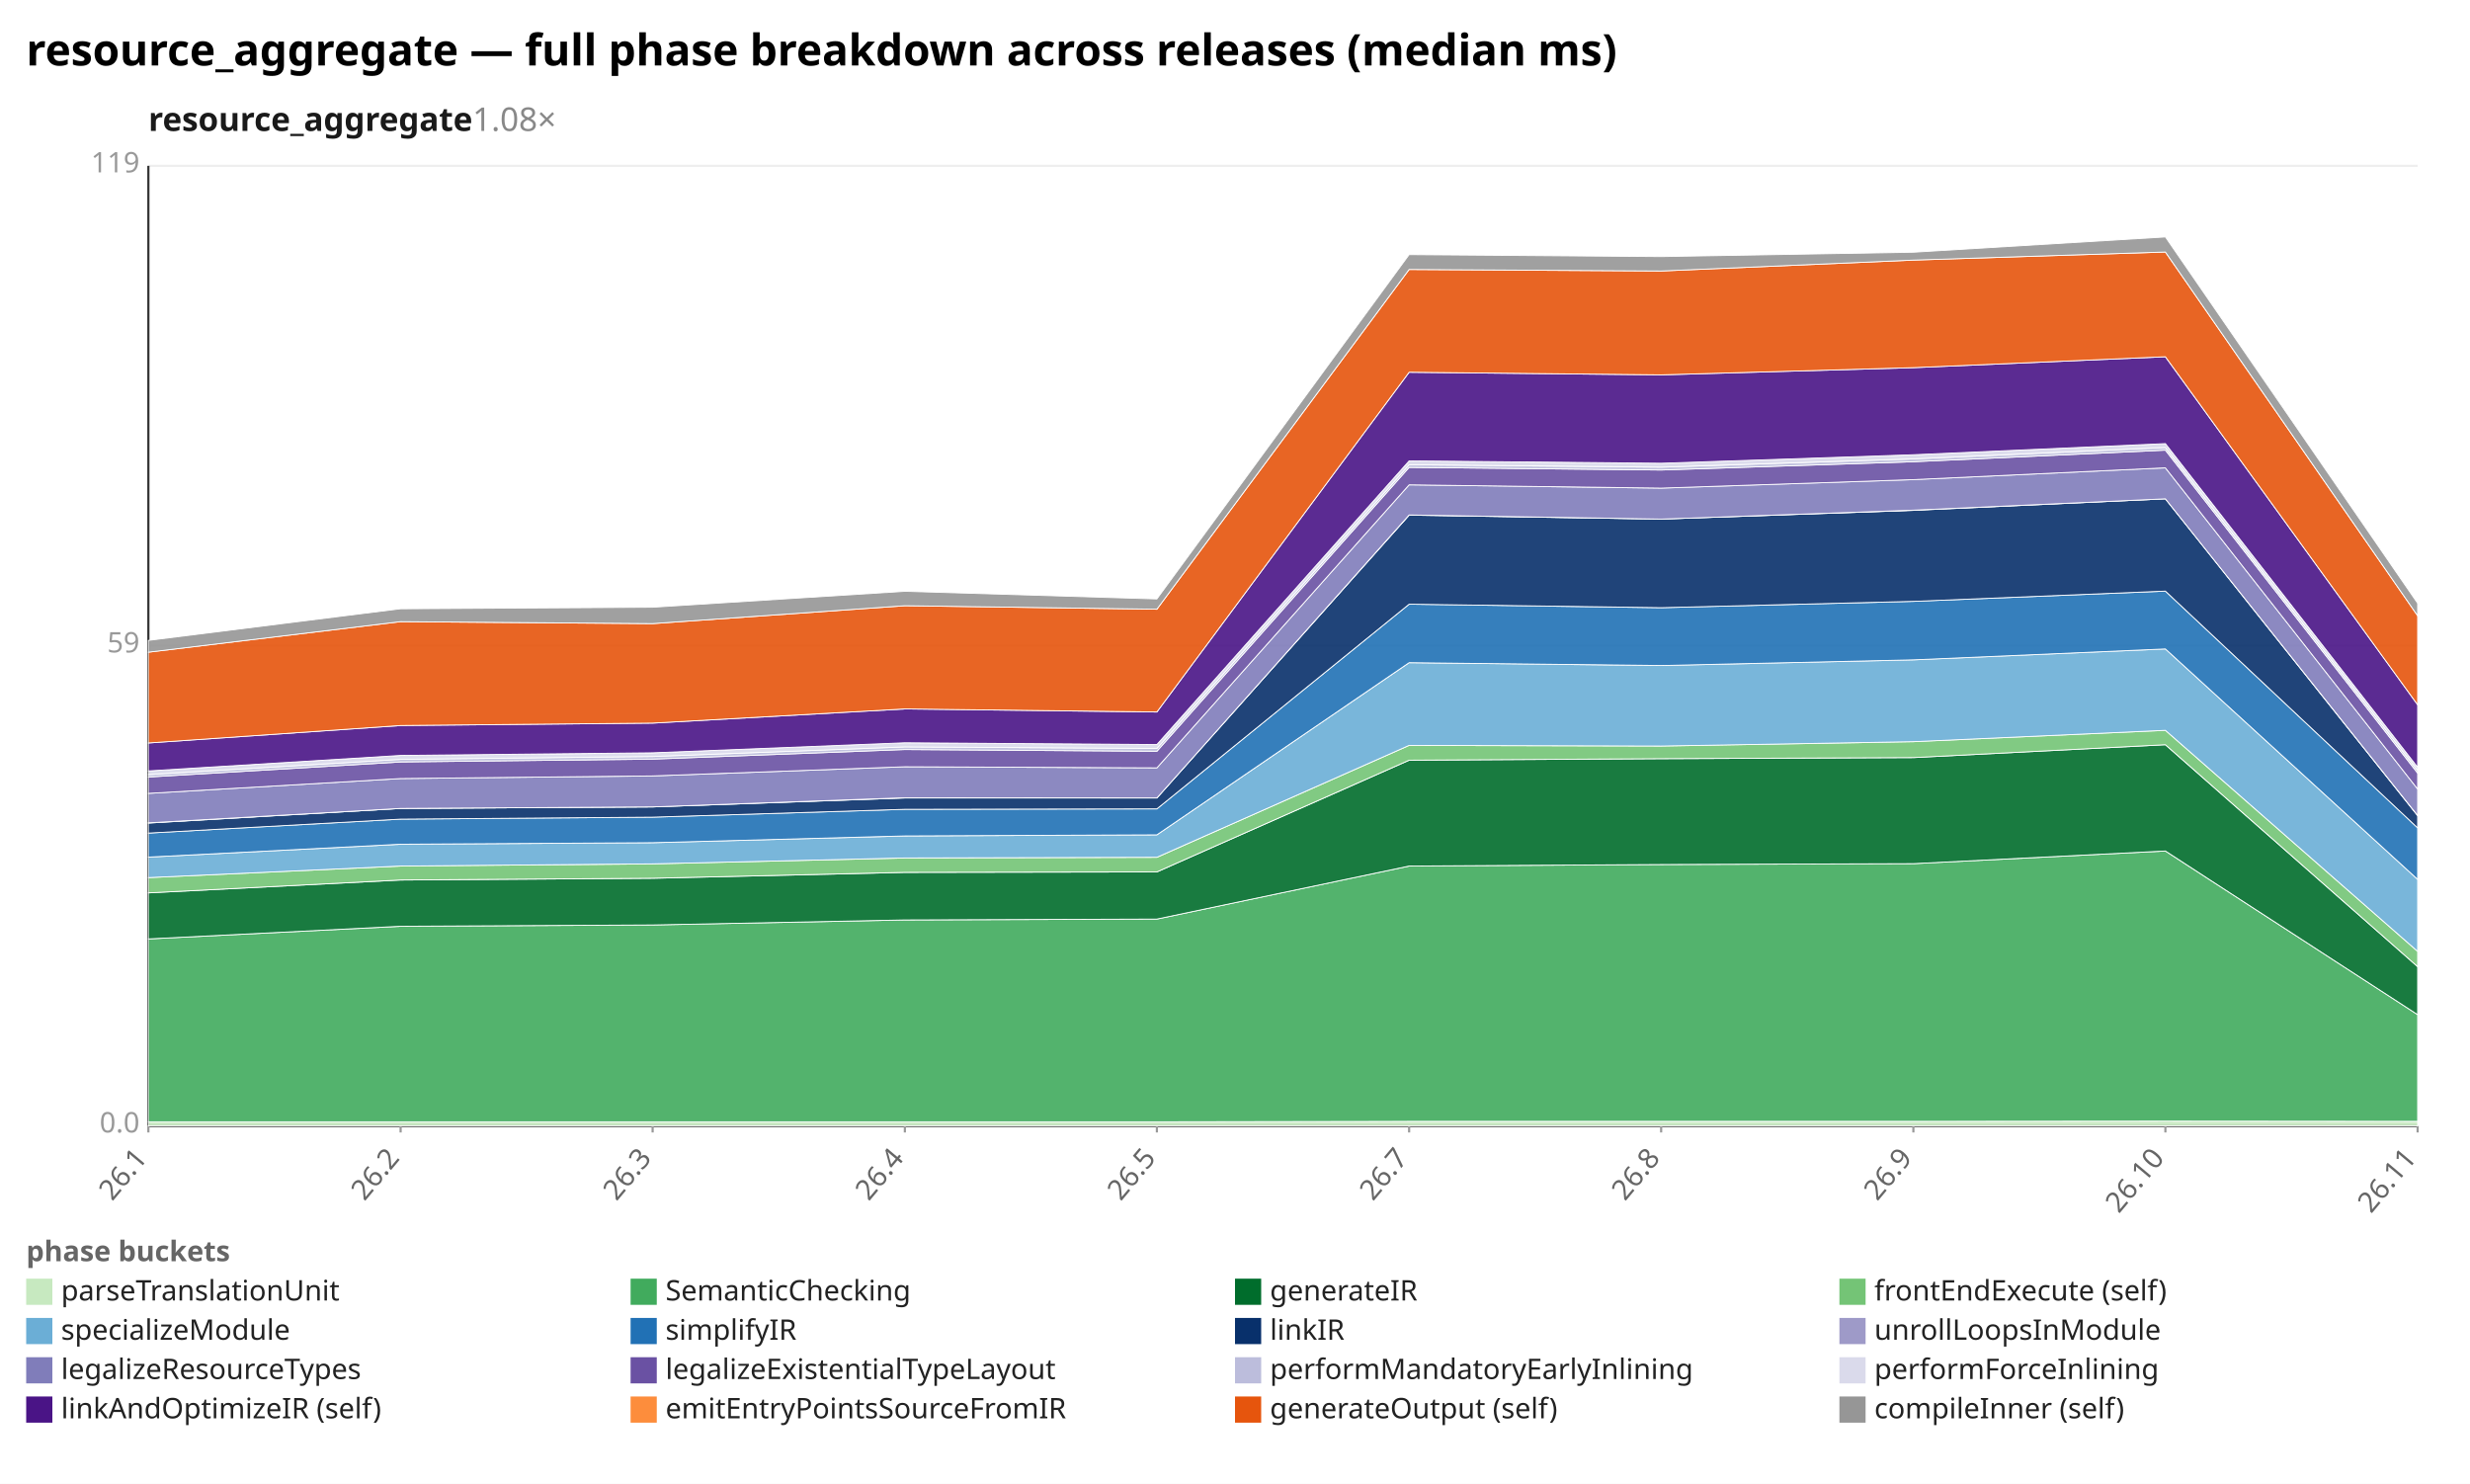
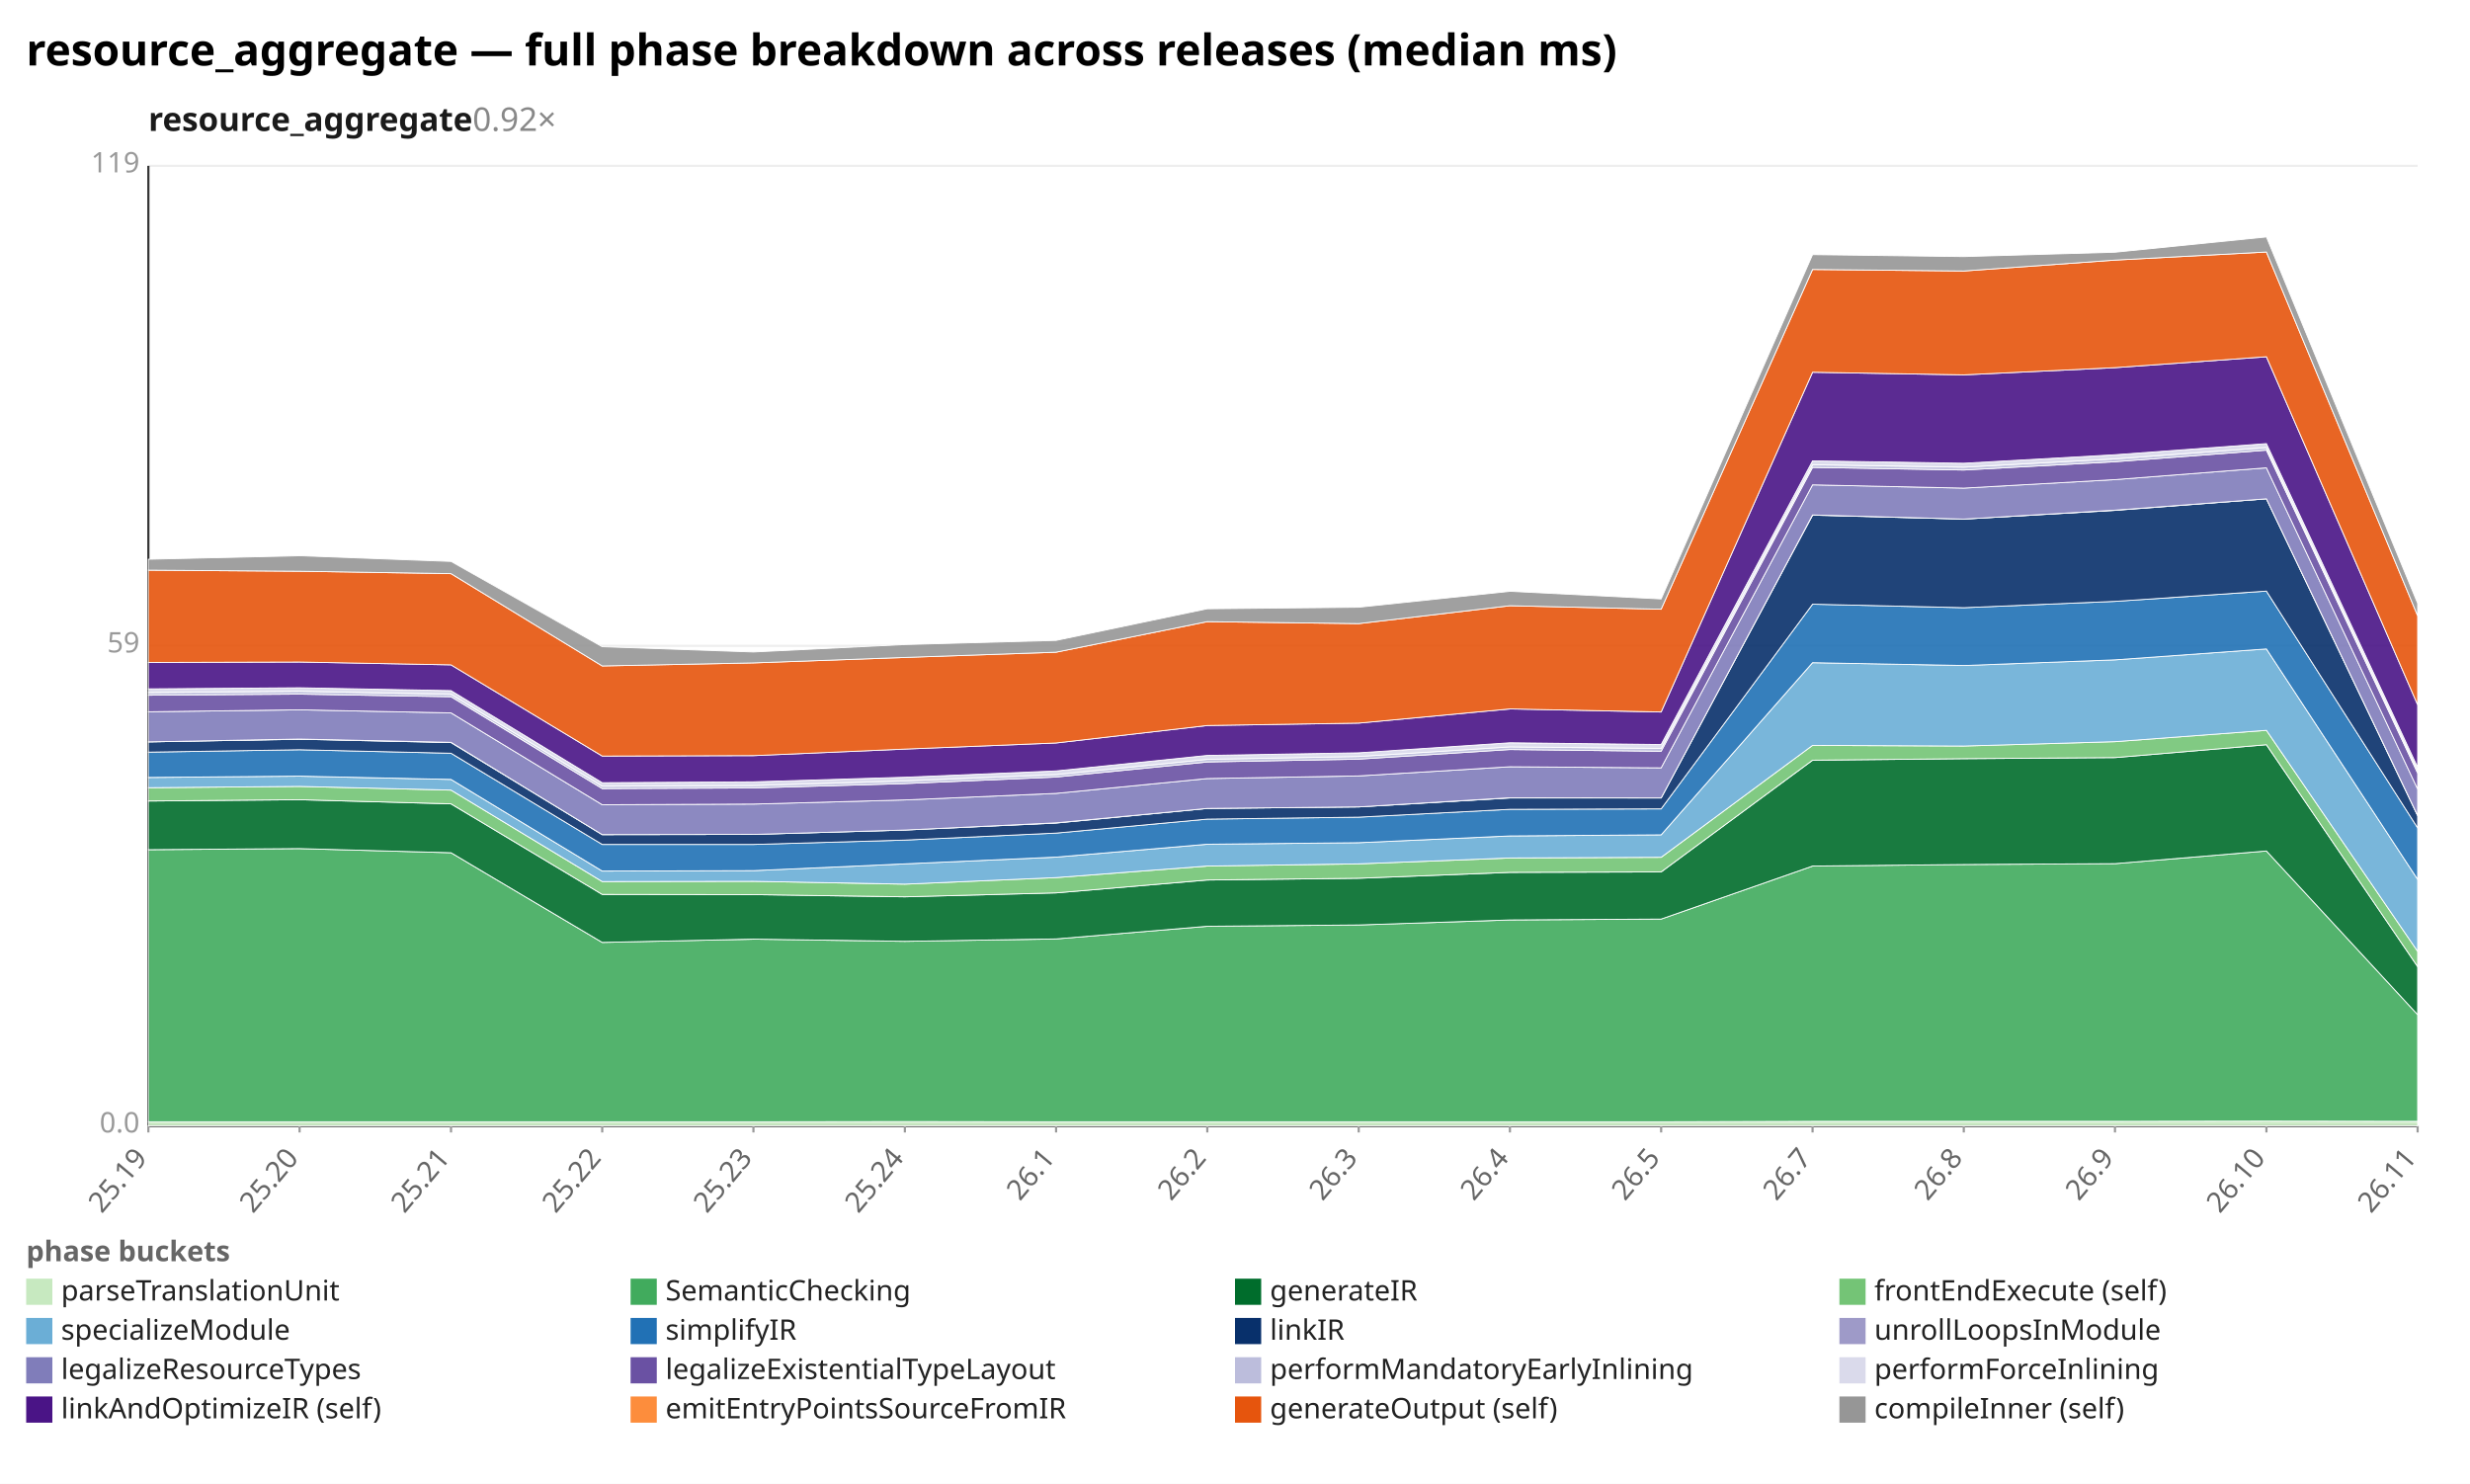
<svg xmlns="http://www.w3.org/2000/svg" width="1132" height="680" viewBox="0 0 1132 680" preserveAspectRatio="xMidYMid meet" font-family="sans-serif" font-size="13">
  <rect width="1132" height="680" fill="white" />
  <text x="12" y="30" font-size="20" font-weight="bold">resource_aggregate — full phase breakdown across releases (median ms)</text>
-   <text x="68" y="60" font-size="15" font-weight="600" fill="#1a1a1a">resource_aggregate<tspan fill="#888" font-weight="400" text-decoration="none">  1.08×</tspan>
+   <text x="68" y="60" font-size="15" font-weight="600" fill="#1a1a1a">resource_aggregate<tspan fill="#888" font-weight="400" text-decoration="none">  0.92×</tspan>
  </text>
  <line x1="68.0" y1="516.0" x2="1108.0" y2="516.0" stroke="#eee" />
  <text x="64.0" y="519.0" text-anchor="end" fill="#999">0.0</text>
  <line x1="68.0" y1="296.0" x2="1108.0" y2="296.0" stroke="#eee" />
  <text x="64.0" y="299.0" text-anchor="end" fill="#999">59</text>
  <line x1="68.0" y1="76.0" x2="1108.0" y2="76.0" stroke="#eee" />
  <text x="64.0" y="79.0" text-anchor="end" fill="#999">119</text>
  <line x1="68.0" y1="76.0" x2="68.0" y2="516.0" stroke="#333" />
  <line x1="68.0" y1="516.0" x2="1108.0" y2="516.0" stroke="#333" />
  <line x1="68.0" y1="516.0" x2="68.0" y2="519.0" stroke="#999" />
-   <text x="68.0" y="531.0" text-anchor="end" fill="#666" transform="rotate(-50 68.0 531.0)">26.1</text>
-   <line x1="183.6" y1="516.0" x2="183.6" y2="519.0" stroke="#999" />
-   <text x="183.6" y="531.0" text-anchor="end" fill="#666" transform="rotate(-50 183.6 531.0)">26.2</text>
-   <line x1="299.1" y1="516.0" x2="299.1" y2="519.0" stroke="#999" />
-   <text x="299.1" y="531.0" text-anchor="end" fill="#666" transform="rotate(-50 299.1 531.0)">26.3</text>
+   <text x="68.0" y="531.0" text-anchor="end" fill="#666" transform="rotate(-50 68.0 531.0)">25.19</text>
+   <line x1="137.3" y1="516.0" x2="137.3" y2="519.0" stroke="#999" />
+   <text x="137.3" y="531.0" text-anchor="end" fill="#666" transform="rotate(-50 137.3 531.0)">25.20</text>
+   <line x1="206.7" y1="516.0" x2="206.7" y2="519.0" stroke="#999" />
+   <text x="206.7" y="531.0" text-anchor="end" fill="#666" transform="rotate(-50 206.7 531.0)">25.21</text>
+   <line x1="276.0" y1="516.0" x2="276.0" y2="519.0" stroke="#999" />
+   <text x="276.0" y="531.0" text-anchor="end" fill="#666" transform="rotate(-50 276.0 531.0)">25.22</text>
+   <line x1="345.3" y1="516.0" x2="345.3" y2="519.0" stroke="#999" />
+   <text x="345.3" y="531.0" text-anchor="end" fill="#666" transform="rotate(-50 345.3 531.0)">25.23</text>
  <line x1="414.7" y1="516.0" x2="414.7" y2="519.0" stroke="#999" />
-   <text x="414.7" y="531.0" text-anchor="end" fill="#666" transform="rotate(-50 414.7 531.0)">26.4</text>
-   <line x1="530.2" y1="516.0" x2="530.2" y2="519.0" stroke="#999" />
-   <text x="530.2" y="531.0" text-anchor="end" fill="#666" transform="rotate(-50 530.2 531.0)">26.5</text>
-   <line x1="645.8" y1="516.0" x2="645.8" y2="519.0" stroke="#999" />
-   <text x="645.8" y="531.0" text-anchor="end" fill="#666" transform="rotate(-50 645.8 531.0)">26.7</text>
+   <text x="414.7" y="531.0" text-anchor="end" fill="#666" transform="rotate(-50 414.7 531.0)">25.24</text>
+   <line x1="484.0" y1="516.0" x2="484.0" y2="519.0" stroke="#999" />
+   <text x="484.0" y="531.0" text-anchor="end" fill="#666" transform="rotate(-50 484.0 531.0)">26.1</text>
+   <line x1="553.3" y1="516.0" x2="553.3" y2="519.0" stroke="#999" />
+   <text x="553.3" y="531.0" text-anchor="end" fill="#666" transform="rotate(-50 553.3 531.0)">26.2</text>
+   <line x1="622.7" y1="516.0" x2="622.7" y2="519.0" stroke="#999" />
+   <text x="622.7" y="531.0" text-anchor="end" fill="#666" transform="rotate(-50 622.7 531.0)">26.3</text>
+   <line x1="692.0" y1="516.0" x2="692.0" y2="519.0" stroke="#999" />
+   <text x="692.0" y="531.0" text-anchor="end" fill="#666" transform="rotate(-50 692.0 531.0)">26.4</text>
  <line x1="761.3" y1="516.0" x2="761.3" y2="519.0" stroke="#999" />
-   <text x="761.3" y="531.0" text-anchor="end" fill="#666" transform="rotate(-50 761.3 531.0)">26.8</text>
-   <line x1="876.9" y1="516.0" x2="876.9" y2="519.0" stroke="#999" />
-   <text x="876.9" y="531.0" text-anchor="end" fill="#666" transform="rotate(-50 876.9 531.0)">26.9</text>
-   <line x1="992.4" y1="516.0" x2="992.4" y2="519.0" stroke="#999" />
-   <text x="992.4" y="531.0" text-anchor="end" fill="#666" transform="rotate(-50 992.4 531.0)">26.10</text>
+   <text x="761.3" y="531.0" text-anchor="end" fill="#666" transform="rotate(-50 761.3 531.0)">26.5</text>
+   <line x1="830.7" y1="516.0" x2="830.7" y2="519.0" stroke="#999" />
+   <text x="830.7" y="531.0" text-anchor="end" fill="#666" transform="rotate(-50 830.7 531.0)">26.7</text>
+   <line x1="900.0" y1="516.0" x2="900.0" y2="519.0" stroke="#999" />
+   <text x="900.0" y="531.0" text-anchor="end" fill="#666" transform="rotate(-50 900.0 531.0)">26.8</text>
+   <line x1="969.3" y1="516.0" x2="969.3" y2="519.0" stroke="#999" />
+   <text x="969.3" y="531.0" text-anchor="end" fill="#666" transform="rotate(-50 969.3 531.0)">26.9</text>
+   <line x1="1038.7" y1="516.0" x2="1038.7" y2="519.0" stroke="#999" />
+   <text x="1038.7" y="531.0" text-anchor="end" fill="#666" transform="rotate(-50 1038.7 531.0)">26.10</text>
  <line x1="1108.0" y1="516.0" x2="1108.0" y2="519.0" stroke="#999" />
  <text x="1108.0" y="531.0" text-anchor="end" fill="#666" transform="rotate(-50 1108.0 531.0)">26.11</text>
-   <polygon points="68.0,514.1 183.6,514.1 299.1,514.1 414.7,514.1 530.2,514.1 645.8,513.9 761.3,513.9 876.9,513.9 992.4,513.8 1108.0,513.9 1108.0,516.0 992.4,516.0 876.9,516.0 761.3,516.0 645.8,516.0 530.2,516.0 414.7,516.0 299.1,516.0 183.6,516.0 68.0,516.0" fill="#c7e9c0" fill-opacity="0.9" stroke="#fff" stroke-width="0.4" />
-   <polygon points="68.0,430.3 183.6,424.5 299.1,423.9 414.7,421.6 530.2,421.2 645.8,396.9 761.3,396.2 876.9,395.8 992.4,390.0 1108.0,465.0 1108.0,513.9 992.4,513.8 876.9,513.9 761.3,513.9 645.8,513.9 530.2,514.1 414.7,514.1 299.1,514.1 183.6,514.1 68.0,514.1" fill="#41ab5d" fill-opacity="0.9" stroke="#fff" stroke-width="0.4" />
-   <polygon points="68.0,409.2 183.6,403.3 299.1,402.5 414.7,399.8 530.2,399.6 645.8,348.4 761.3,347.7 876.9,347.2 992.4,341.3 1108.0,443.0 1108.0,465.0 992.4,390.0 876.9,395.8 761.3,396.2 645.8,396.9 530.2,421.2 414.7,421.6 299.1,423.9 183.6,424.5 68.0,430.3" fill="#006d2c" fill-opacity="0.9" stroke="#fff" stroke-width="0.4" />
-   <polygon points="68.0,402.2 183.6,396.9 299.1,395.9 414.7,393.2 530.2,392.9 645.8,341.6 761.3,341.9 876.9,339.9 992.4,334.7 1108.0,436.0 1108.0,443.0 992.4,341.3 876.9,347.2 761.3,347.7 645.8,348.4 530.2,399.6 414.7,399.8 299.1,402.5 183.6,403.3 68.0,409.2" fill="#74c476" fill-opacity="0.9" stroke="#fff" stroke-width="0.4" />
-   <polygon points="68.0,392.8 183.6,386.9 299.1,386.2 414.7,383.1 530.2,382.6 645.8,303.7 761.3,305.0 876.9,302.4 992.4,297.4 1108.0,403.0 1108.0,436.0 992.4,334.7 876.9,339.9 761.3,341.9 645.8,341.6 530.2,392.9 414.7,393.2 299.1,395.9 183.6,396.9 68.0,402.2" fill="#6baed6" fill-opacity="0.9" stroke="#fff" stroke-width="0.4" />
-   <polygon points="68.0,381.8 183.6,375.4 299.1,374.5 414.7,370.9 530.2,370.7 645.8,276.9 761.3,278.5 876.9,275.6 992.4,270.9 1108.0,379.4 1108.0,403.0 992.4,297.4 876.9,302.4 761.3,305.0 645.8,303.7 530.2,382.6 414.7,383.1 299.1,386.2 183.6,386.9 68.0,392.8" fill="#2171b5" fill-opacity="0.9" stroke="#fff" stroke-width="0.4" />
-   <polygon points="68.0,377.2 183.6,370.5 299.1,369.8 414.7,365.7 530.2,365.7 645.8,236.1 761.3,237.9 876.9,233.9 992.4,228.6 1108.0,373.8 1108.0,379.4 992.4,270.9 876.9,275.6 761.3,278.5 645.8,276.9 530.2,370.7 414.7,370.9 299.1,374.5 183.6,375.4 68.0,381.8" fill="#08306b" fill-opacity="0.9" stroke="#fff" stroke-width="0.4" />
-   <polygon points="68.0,377.1 183.6,370.5 299.1,369.8 414.7,365.6 530.2,365.7 645.8,236.0 761.3,237.9 876.9,233.8 992.4,228.6 1108.0,373.7 1108.0,373.8 992.4,228.6 876.9,233.9 761.3,237.9 645.8,236.1 530.2,365.7 414.7,365.7 299.1,369.8 183.6,370.5 68.0,377.2" fill="#9e9ac8" fill-opacity="0.9" stroke="#fff" stroke-width="0.4" />
-   <polygon points="68.0,363.6 183.6,356.8 299.1,355.6 414.7,351.4 530.2,351.9 645.8,222.2 761.3,223.7 876.9,219.8 992.4,214.4 1108.0,361.6 1108.0,373.7 992.4,228.6 876.9,233.8 761.3,237.9 645.8,236.0 530.2,365.7 414.7,365.6 299.1,369.8 183.6,370.5 68.0,377.1" fill="#807dba" fill-opacity="0.9" stroke="#fff" stroke-width="0.4" />
-   <polygon points="68.0,356.1 183.6,349.2 299.1,347.9 414.7,343.5 530.2,344.3 645.8,214.2 761.3,215.4 876.9,211.6 992.4,206.3 1108.0,354.3 1108.0,361.6 992.4,214.4 876.9,219.8 761.3,223.7 645.8,222.2 530.2,351.9 414.7,351.4 299.1,355.6 183.6,356.8 68.0,363.6" fill="#6a51a3" fill-opacity="0.9" stroke="#fff" stroke-width="0.4" />
-   <polygon points="68.0,355.0 183.6,348.0 299.1,346.7 414.7,342.3 530.2,343.0 645.8,213.0 761.3,214.1 876.9,210.3 992.4,205.1 1108.0,353.1 1108.0,354.3 992.4,206.3 876.9,211.6 761.3,215.4 645.8,214.2 530.2,344.3 414.7,343.5 299.1,347.9 183.6,349.2 68.0,356.1" fill="#bcbddc" fill-opacity="0.9" stroke="#fff" stroke-width="0.4" />
-   <polygon points="68.0,353.3 183.6,346.2 299.1,345.0 414.7,340.4 530.2,341.2 645.8,211.2 761.3,212.3 876.9,208.4 992.4,203.3 1108.0,351.6 1108.0,353.1 992.4,205.1 876.9,210.3 761.3,214.1 645.8,213.0 530.2,343.0 414.7,342.3 299.1,346.7 183.6,348.0 68.0,355.0" fill="#dadaeb" fill-opacity="0.9" stroke="#fff" stroke-width="0.4" />
-   <polygon points="68.0,340.5 183.6,332.5 299.1,331.4 414.7,324.9 530.2,326.3 645.8,170.6 761.3,171.8 876.9,168.5 992.4,163.5 1108.0,323.0 1108.0,351.6 992.4,203.3 876.9,208.4 761.3,212.3 645.8,211.2 530.2,341.2 414.7,340.4 299.1,345.0 183.6,346.2 68.0,353.3" fill="#4a1486" fill-opacity="0.9" stroke="#fff" stroke-width="0.4" />
-   <polygon points="68.0,298.9 183.6,284.9 299.1,285.8 414.7,277.6 530.2,279.2 645.8,123.5 761.3,124.2 876.9,119.2 992.4,115.5 1108.0,282.2 1108.0,323.0 992.4,163.5 876.9,168.5 761.3,171.8 645.8,170.6 530.2,326.3 414.7,324.9 299.1,331.4 183.6,332.5 68.0,340.5" fill="#e6550d" fill-opacity="0.9" stroke="#fff" stroke-width="0.4" />
-   <polygon points="68.0,293.5 183.6,279.0 299.1,278.3 414.7,271.0 530.2,274.5 645.8,116.7 761.3,117.6 876.9,115.6 992.4,108.6 1108.0,276.5 1108.0,282.2 992.4,115.5 876.9,119.2 761.3,124.2 645.8,123.5 530.2,279.2 414.7,277.6 299.1,285.8 183.6,284.9 68.0,298.9" fill="#969696" fill-opacity="0.9" stroke="#fff" stroke-width="0.4" />
+   <polygon points="68.0,514.1 137.3,514.1 206.7,514.1 276.0,514.1 345.3,514.1 414.7,514.0 484.0,514.1 553.3,514.1 622.7,514.1 692.0,514.1 761.3,514.1 830.7,513.9 900.0,513.9 969.3,513.9 1038.7,513.8 1108.0,513.9 1108.0,516.0 1038.7,516.0 969.3,516.0 900.0,516.0 830.7,516.0 761.3,516.0 692.0,516.0 622.7,516.0 553.3,516.0 484.0,516.0 414.7,516.0 345.3,516.0 276.0,516.0 206.7,516.0 137.3,516.0 68.0,516.0" fill="#c7e9c0" fill-opacity="0.9" stroke="#fff" stroke-width="0.4" />
+   <polygon points="68.0,389.4 137.3,388.9 206.7,390.8 276.0,431.9 345.3,430.4 414.7,431.4 484.0,430.3 553.3,424.5 622.7,423.9 692.0,421.6 761.3,421.2 830.7,396.9 900.0,396.2 969.3,395.8 1038.7,390.0 1108.0,465.0 1108.0,513.9 1038.7,513.8 969.3,513.9 900.0,513.9 830.7,513.9 761.3,514.1 692.0,514.1 622.7,514.1 553.3,514.1 484.0,514.1 414.7,514.0 345.3,514.1 276.0,514.1 206.7,514.1 137.3,514.1 68.0,514.1" fill="#41ab5d" fill-opacity="0.9" stroke="#fff" stroke-width="0.4" />
+   <polygon points="68.0,367.1 137.3,366.5 206.7,368.4 276.0,409.9 345.3,410.0 414.7,411.0 484.0,409.2 553.3,403.3 622.7,402.5 692.0,399.8 761.3,399.6 830.7,348.4 900.0,347.7 969.3,347.2 1038.7,341.3 1108.0,443.0 1108.0,465.0 1038.7,390.0 969.3,395.8 900.0,396.2 830.7,396.9 761.3,421.2 692.0,421.6 622.7,423.9 553.3,424.5 484.0,430.3 414.7,431.4 345.3,430.4 276.0,431.9 206.7,390.8 137.3,388.9 68.0,389.4" fill="#006d2c" fill-opacity="0.9" stroke="#fff" stroke-width="0.4" />
+   <polygon points="68.0,361.0 137.3,360.4 206.7,362.1 276.0,404.0 345.3,403.9 414.7,405.2 484.0,402.2 553.3,396.9 622.7,395.9 692.0,393.2 761.3,392.9 830.7,341.6 900.0,341.9 969.3,339.9 1038.7,334.7 1108.0,436.0 1108.0,443.0 1038.7,341.3 969.3,347.2 900.0,347.7 830.7,348.4 761.3,399.6 692.0,399.8 622.7,402.5 553.3,403.3 484.0,409.2 414.7,411.0 345.3,410.0 276.0,409.9 206.7,368.4 137.3,366.5 68.0,367.1" fill="#74c476" fill-opacity="0.9" stroke="#fff" stroke-width="0.4" />
+   <polygon points="68.0,356.3 137.3,355.7 206.7,357.2 276.0,399.2 345.3,399.0 414.7,395.9 484.0,392.8 553.3,386.9 622.7,386.2 692.0,383.1 761.3,382.6 830.7,303.7 900.0,305.0 969.3,302.4 1038.7,297.4 1108.0,403.0 1108.0,436.0 1038.7,334.7 969.3,339.9 900.0,341.9 830.7,341.6 761.3,392.9 692.0,393.2 622.7,395.9 553.3,396.9 484.0,402.2 414.7,405.2 345.3,403.9 276.0,404.0 206.7,362.1 137.3,360.4 68.0,361.0" fill="#6baed6" fill-opacity="0.9" stroke="#fff" stroke-width="0.4" />
+   <polygon points="68.0,344.7 137.3,343.6 206.7,345.2 276.0,387.0 345.3,387.0 414.7,385.0 484.0,381.8 553.3,375.4 622.7,374.5 692.0,370.9 761.3,370.7 830.7,276.9 900.0,278.5 969.3,275.6 1038.7,270.9 1108.0,379.4 1108.0,403.0 1038.7,297.4 969.3,302.4 900.0,305.0 830.7,303.7 761.3,382.6 692.0,383.1 622.7,386.2 553.3,386.9 484.0,392.8 414.7,395.9 345.3,399.0 276.0,399.2 206.7,357.2 137.3,355.7 68.0,356.3" fill="#2171b5" fill-opacity="0.9" stroke="#fff" stroke-width="0.4" />
+   <polygon points="68.0,340.0 137.3,338.8 206.7,340.3 276.0,382.5 345.3,382.4 414.7,380.4 484.0,377.2 553.3,370.5 622.7,369.8 692.0,365.7 761.3,365.7 830.7,236.1 900.0,237.9 969.3,233.9 1038.7,228.6 1108.0,373.8 1108.0,379.4 1038.7,270.9 969.3,275.6 900.0,278.5 830.7,276.9 761.3,370.7 692.0,370.9 622.7,374.5 553.3,375.4 484.0,381.8 414.7,385.0 345.3,387.0 276.0,387.0 206.7,345.2 137.3,343.6 68.0,344.7" fill="#08306b" fill-opacity="0.9" stroke="#fff" stroke-width="0.4" />
+   <polygon points="68.0,340.0 137.3,338.7 206.7,340.2 276.0,382.5 345.3,382.4 414.7,380.4 484.0,377.1 553.3,370.5 622.7,369.8 692.0,365.6 761.3,365.7 830.7,236.0 900.0,237.9 969.3,233.8 1038.7,228.6 1108.0,373.7 1108.0,373.8 1038.7,228.6 969.3,233.9 900.0,237.9 830.7,236.1 761.3,365.7 692.0,365.7 622.7,369.8 553.3,370.5 484.0,377.2 414.7,380.4 345.3,382.4 276.0,382.5 206.7,340.3 137.3,338.8 68.0,340.0" fill="#9e9ac8" fill-opacity="0.9" stroke="#fff" stroke-width="0.4" />
+   <polygon points="68.0,326.2 137.3,325.3 206.7,326.7 276.0,368.8 345.3,368.5 414.7,366.6 484.0,363.6 553.3,356.8 622.7,355.6 692.0,351.4 761.3,351.9 830.7,222.2 900.0,223.7 969.3,219.8 1038.7,214.4 1108.0,361.6 1108.0,373.7 1038.7,228.6 969.3,233.8 900.0,237.9 830.7,236.0 761.3,365.7 692.0,365.6 622.7,369.8 553.3,370.5 484.0,377.1 414.7,380.4 345.3,382.4 276.0,382.5 206.7,340.2 137.3,338.7 68.0,340.0" fill="#807dba" fill-opacity="0.9" stroke="#fff" stroke-width="0.4" />
+   <polygon points="68.0,318.6 137.3,318.1 206.7,319.3 276.0,361.4 345.3,361.1 414.7,359.1 484.0,356.1 553.3,349.2 622.7,347.9 692.0,343.5 761.3,344.3 830.7,214.2 900.0,215.4 969.3,211.6 1038.7,206.3 1108.0,354.3 1108.0,361.6 1038.7,214.4 969.3,219.8 900.0,223.7 830.7,222.2 761.3,351.9 692.0,351.4 622.7,355.6 553.3,356.8 484.0,363.6 414.7,366.6 345.3,368.5 276.0,368.8 206.7,326.7 137.3,325.3 68.0,326.2" fill="#6a51a3" fill-opacity="0.9" stroke="#fff" stroke-width="0.4" />
+   <polygon points="68.0,317.4 137.3,316.8 206.7,318.2 276.0,360.3 345.3,360.0 414.7,357.9 484.0,355.0 553.3,348.0 622.7,346.7 692.0,342.3 761.3,343.0 830.7,213.0 900.0,214.1 969.3,210.3 1038.7,205.1 1108.0,353.1 1108.0,354.3 1038.7,206.3 969.3,211.6 900.0,215.4 830.7,214.2 761.3,344.3 692.0,343.5 622.7,347.9 553.3,349.2 484.0,356.1 414.7,359.1 345.3,361.1 276.0,361.4 206.7,319.3 137.3,318.1 68.0,318.6" fill="#bcbddc" fill-opacity="0.9" stroke="#fff" stroke-width="0.4" />
+   <polygon points="68.0,315.7 137.3,315.2 206.7,316.5 276.0,358.7 345.3,358.3 414.7,356.2 484.0,353.3 553.3,346.2 622.7,345.0 692.0,340.4 761.3,341.2 830.7,211.2 900.0,212.3 969.3,208.4 1038.7,203.3 1108.0,351.6 1108.0,353.1 1038.7,205.1 969.3,210.3 900.0,214.1 830.7,213.0 761.3,343.0 692.0,342.3 622.7,346.7 553.3,348.0 484.0,355.0 414.7,357.9 345.3,360.0 276.0,360.3 206.7,318.2 137.3,316.8 68.0,317.4" fill="#dadaeb" fill-opacity="0.9" stroke="#fff" stroke-width="0.4" />
+   <polygon points="68.0,303.6 137.3,303.4 206.7,304.7 276.0,346.5 345.3,346.3 414.7,343.3 484.0,340.5 553.3,332.5 622.7,331.4 692.0,324.9 761.3,326.3 830.7,170.6 900.0,171.8 969.3,168.5 1038.7,163.5 1108.0,323.0 1108.0,351.6 1038.7,203.3 969.3,208.4 900.0,212.3 830.7,211.2 761.3,341.2 692.0,340.4 622.7,345.0 553.3,346.2 484.0,353.3 414.7,356.2 345.3,358.3 276.0,358.7 206.7,316.5 137.3,315.2 68.0,315.7" fill="#4a1486" fill-opacity="0.9" stroke="#fff" stroke-width="0.4" />
+   <polygon points="68.0,261.3 137.3,261.8 206.7,262.9 276.0,305.2 345.3,303.8 414.7,301.3 484.0,298.9 553.3,284.9 622.7,285.8 692.0,277.6 761.3,279.2 830.7,123.5 900.0,124.2 969.3,119.2 1038.7,115.5 1108.0,282.2 1108.0,323.0 1038.7,163.5 969.3,168.5 900.0,171.8 830.7,170.6 761.3,326.3 692.0,324.9 622.7,331.4 553.3,332.5 484.0,340.5 414.7,343.3 345.3,346.3 276.0,346.5 206.7,304.7 137.3,303.4 68.0,303.6" fill="#e6550d" fill-opacity="0.9" stroke="#fff" stroke-width="0.4" />
+   <polygon points="68.0,256.3 137.3,254.7 206.7,257.3 276.0,296.4 345.3,298.8 414.7,295.4 484.0,293.5 553.3,279.0 622.7,278.3 692.0,271.0 761.3,274.5 830.7,116.7 900.0,117.6 969.3,115.6 1038.7,108.6 1108.0,276.5 1108.0,282.2 1038.7,115.5 969.3,119.2 900.0,124.2 830.7,123.5 761.3,279.2 692.0,277.6 622.7,285.8 553.3,284.9 484.0,298.9 414.7,301.3 345.3,303.8 276.0,305.2 206.7,262.9 137.3,261.8 68.0,261.3" fill="#969696" fill-opacity="0.9" stroke="#fff" stroke-width="0.4" />
  <text x="12" y="578" fill="#666" font-weight="600">phase buckets</text>
  <rect x="12" y="586" width="12" height="12" fill="#c7e9c0" />
  <text x="28" y="596" fill="#222">parseTranslationUnit</text>
  <rect x="289" y="586" width="12" height="12" fill="#41ab5d" />
  <text x="305" y="596" fill="#222">SemanticChecking</text>
  <rect x="566" y="586" width="12" height="12" fill="#006d2c" />
  <text x="582" y="596" fill="#222">generateIR</text>
  <rect x="843" y="586" width="12" height="12" fill="#74c476" />
  <text x="859" y="596" fill="#222">frontEndExecute (self)</text>
  <rect x="12" y="604" width="12" height="12" fill="#6baed6" />
  <text x="28" y="614" fill="#222">specializeModule</text>
  <rect x="289" y="604" width="12" height="12" fill="#2171b5" />
  <text x="305" y="614" fill="#222">simplifyIR</text>
  <rect x="566" y="604" width="12" height="12" fill="#08306b" />
  <text x="582" y="614" fill="#222">linkIR</text>
  <rect x="843" y="604" width="12" height="12" fill="#9e9ac8" />
  <text x="859" y="614" fill="#222">unrollLoopsInModule</text>
  <rect x="12" y="622" width="12" height="12" fill="#807dba" />
  <text x="28" y="632" fill="#222">legalizeResourceTypes</text>
  <rect x="289" y="622" width="12" height="12" fill="#6a51a3" />
  <text x="305" y="632" fill="#222">legalizeExistentialTypeLayout</text>
  <rect x="566" y="622" width="12" height="12" fill="#bcbddc" />
  <text x="582" y="632" fill="#222">performMandatoryEarlyInlining</text>
  <rect x="843" y="622" width="12" height="12" fill="#dadaeb" />
  <text x="859" y="632" fill="#222">performForceInlining</text>
  <rect x="12" y="640" width="12" height="12" fill="#4a1486" />
  <text x="28" y="650" fill="#222">linkAndOptimizeIR (self)</text>
  <rect x="289" y="640" width="12" height="12" fill="#fd8d3c" />
  <text x="305" y="650" fill="#222">emitEntryPointsSourceFromIR</text>
  <rect x="566" y="640" width="12" height="12" fill="#e6550d" />
  <text x="582" y="650" fill="#222">generateOutput (self)</text>
  <rect x="843" y="640" width="12" height="12" fill="#969696" />
  <text x="859" y="650" fill="#222">compileInner (self)</text>
</svg>
